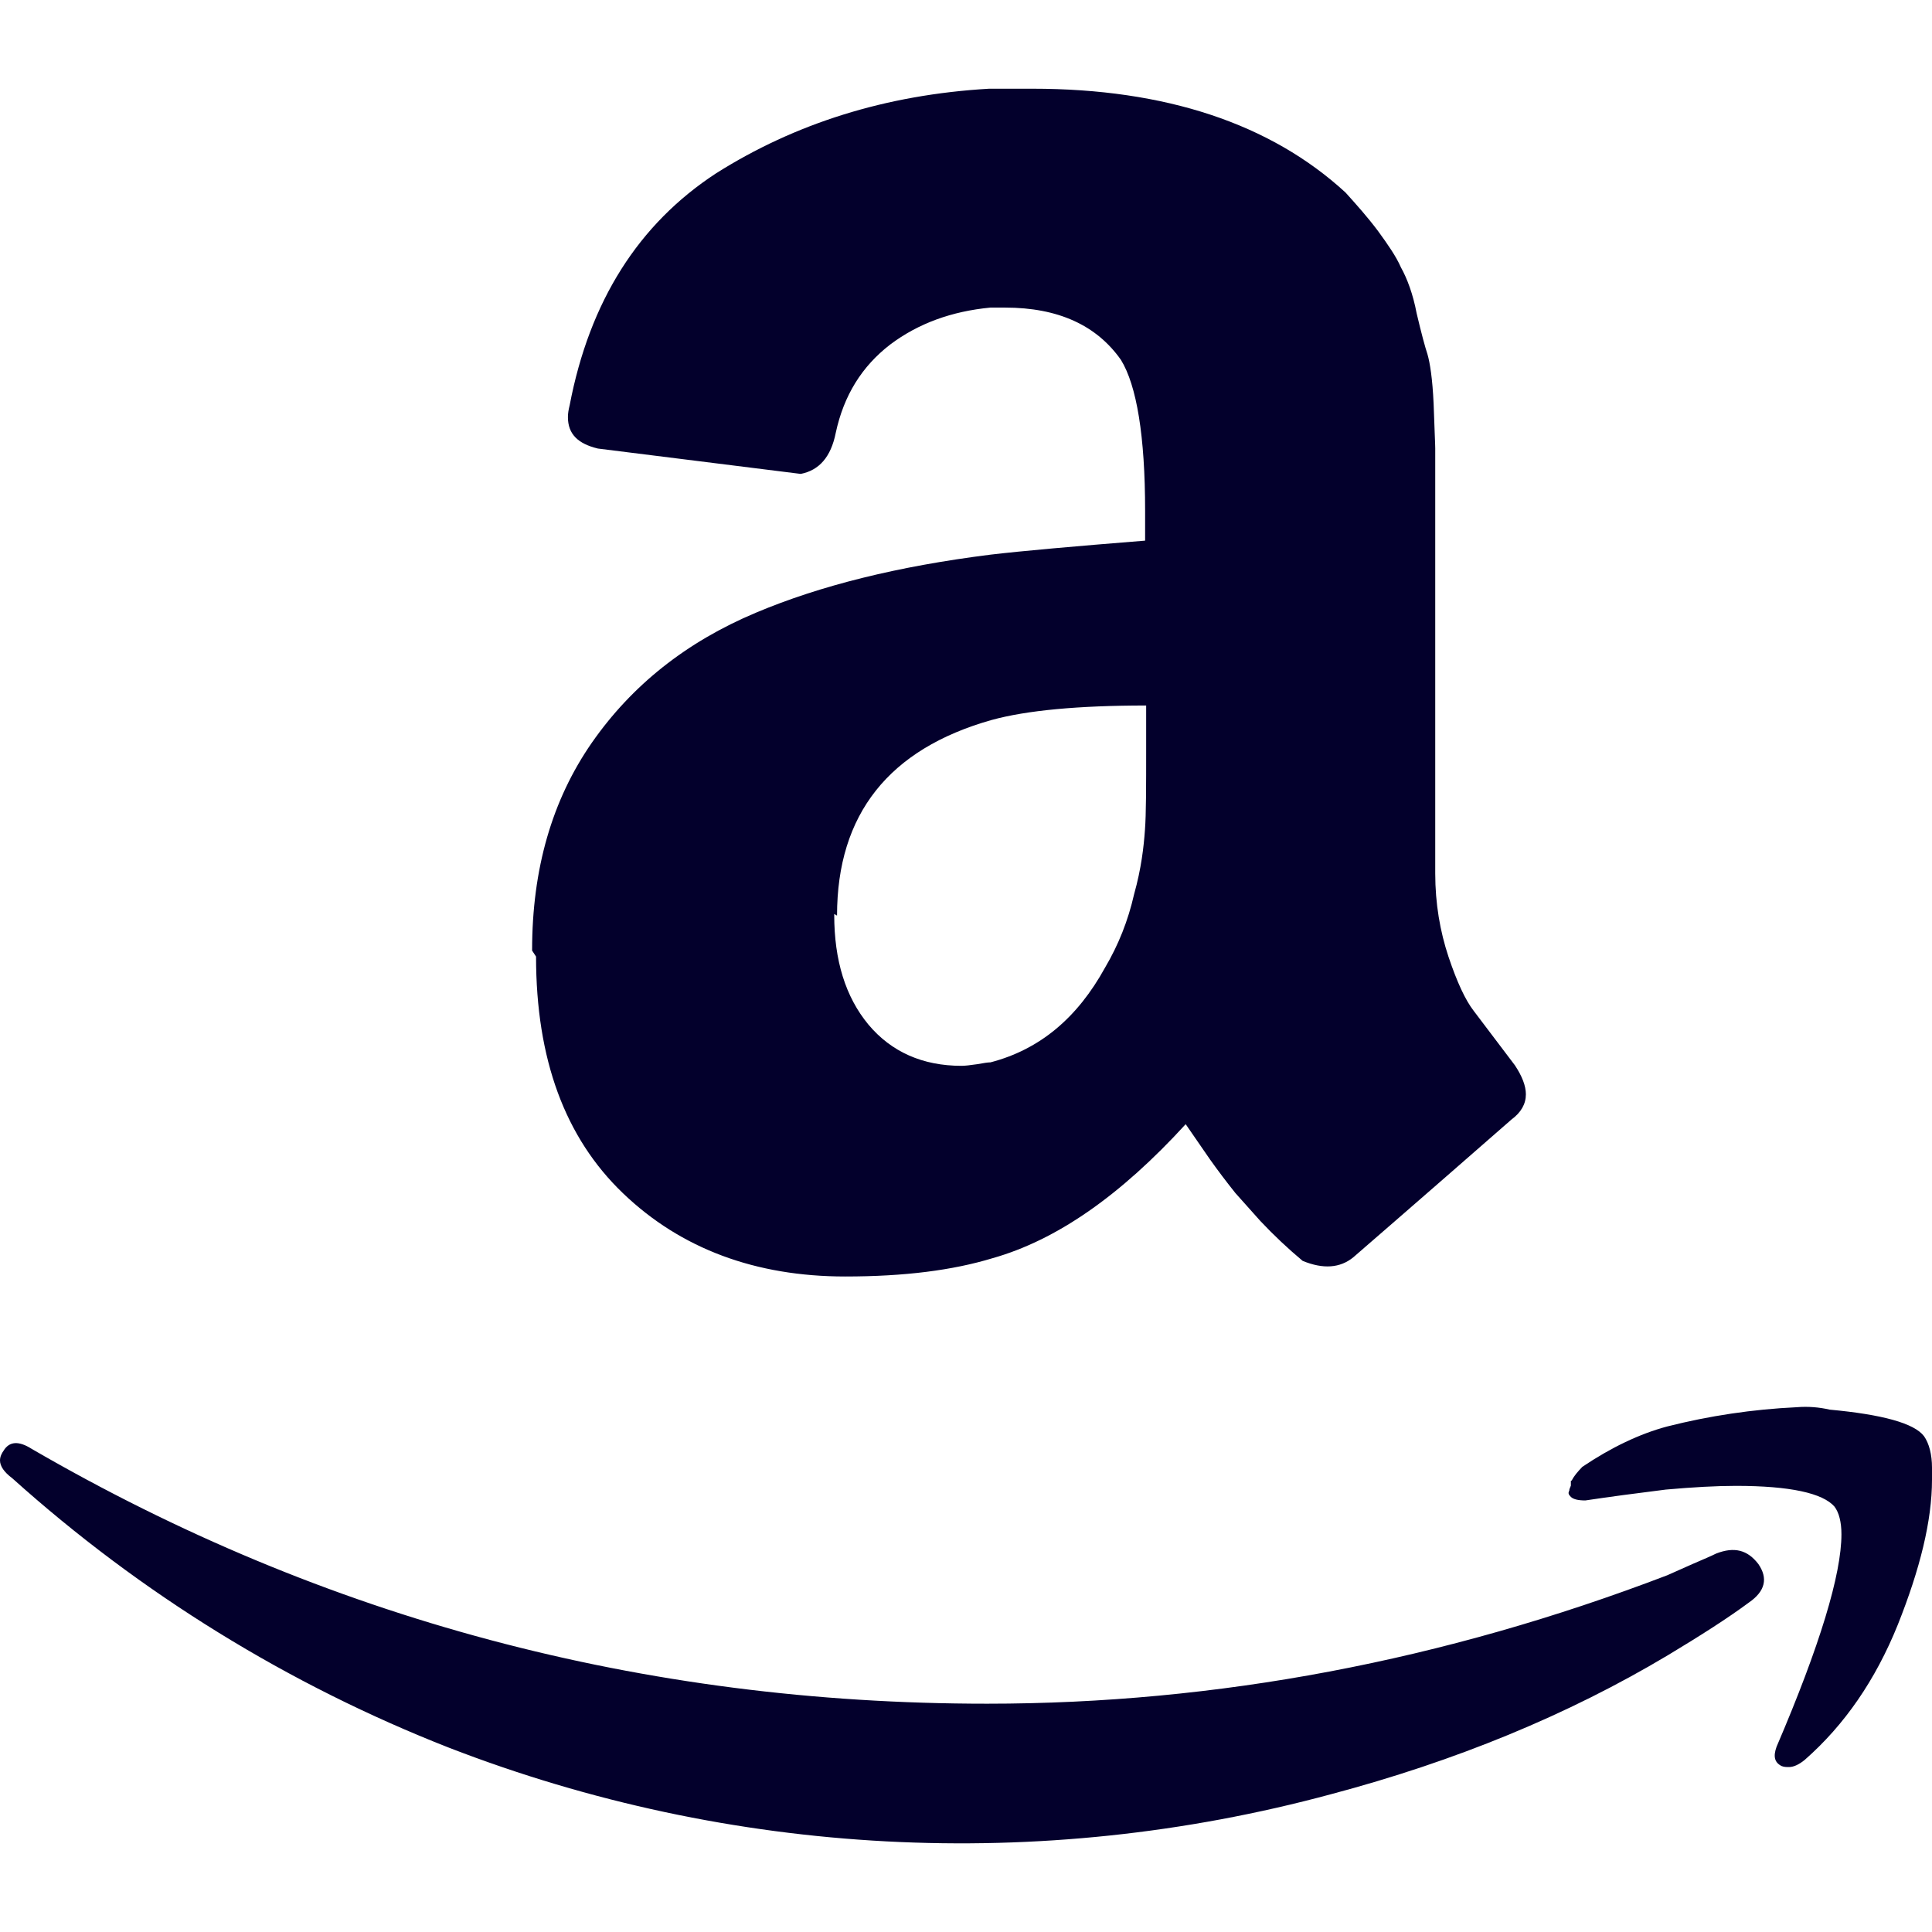
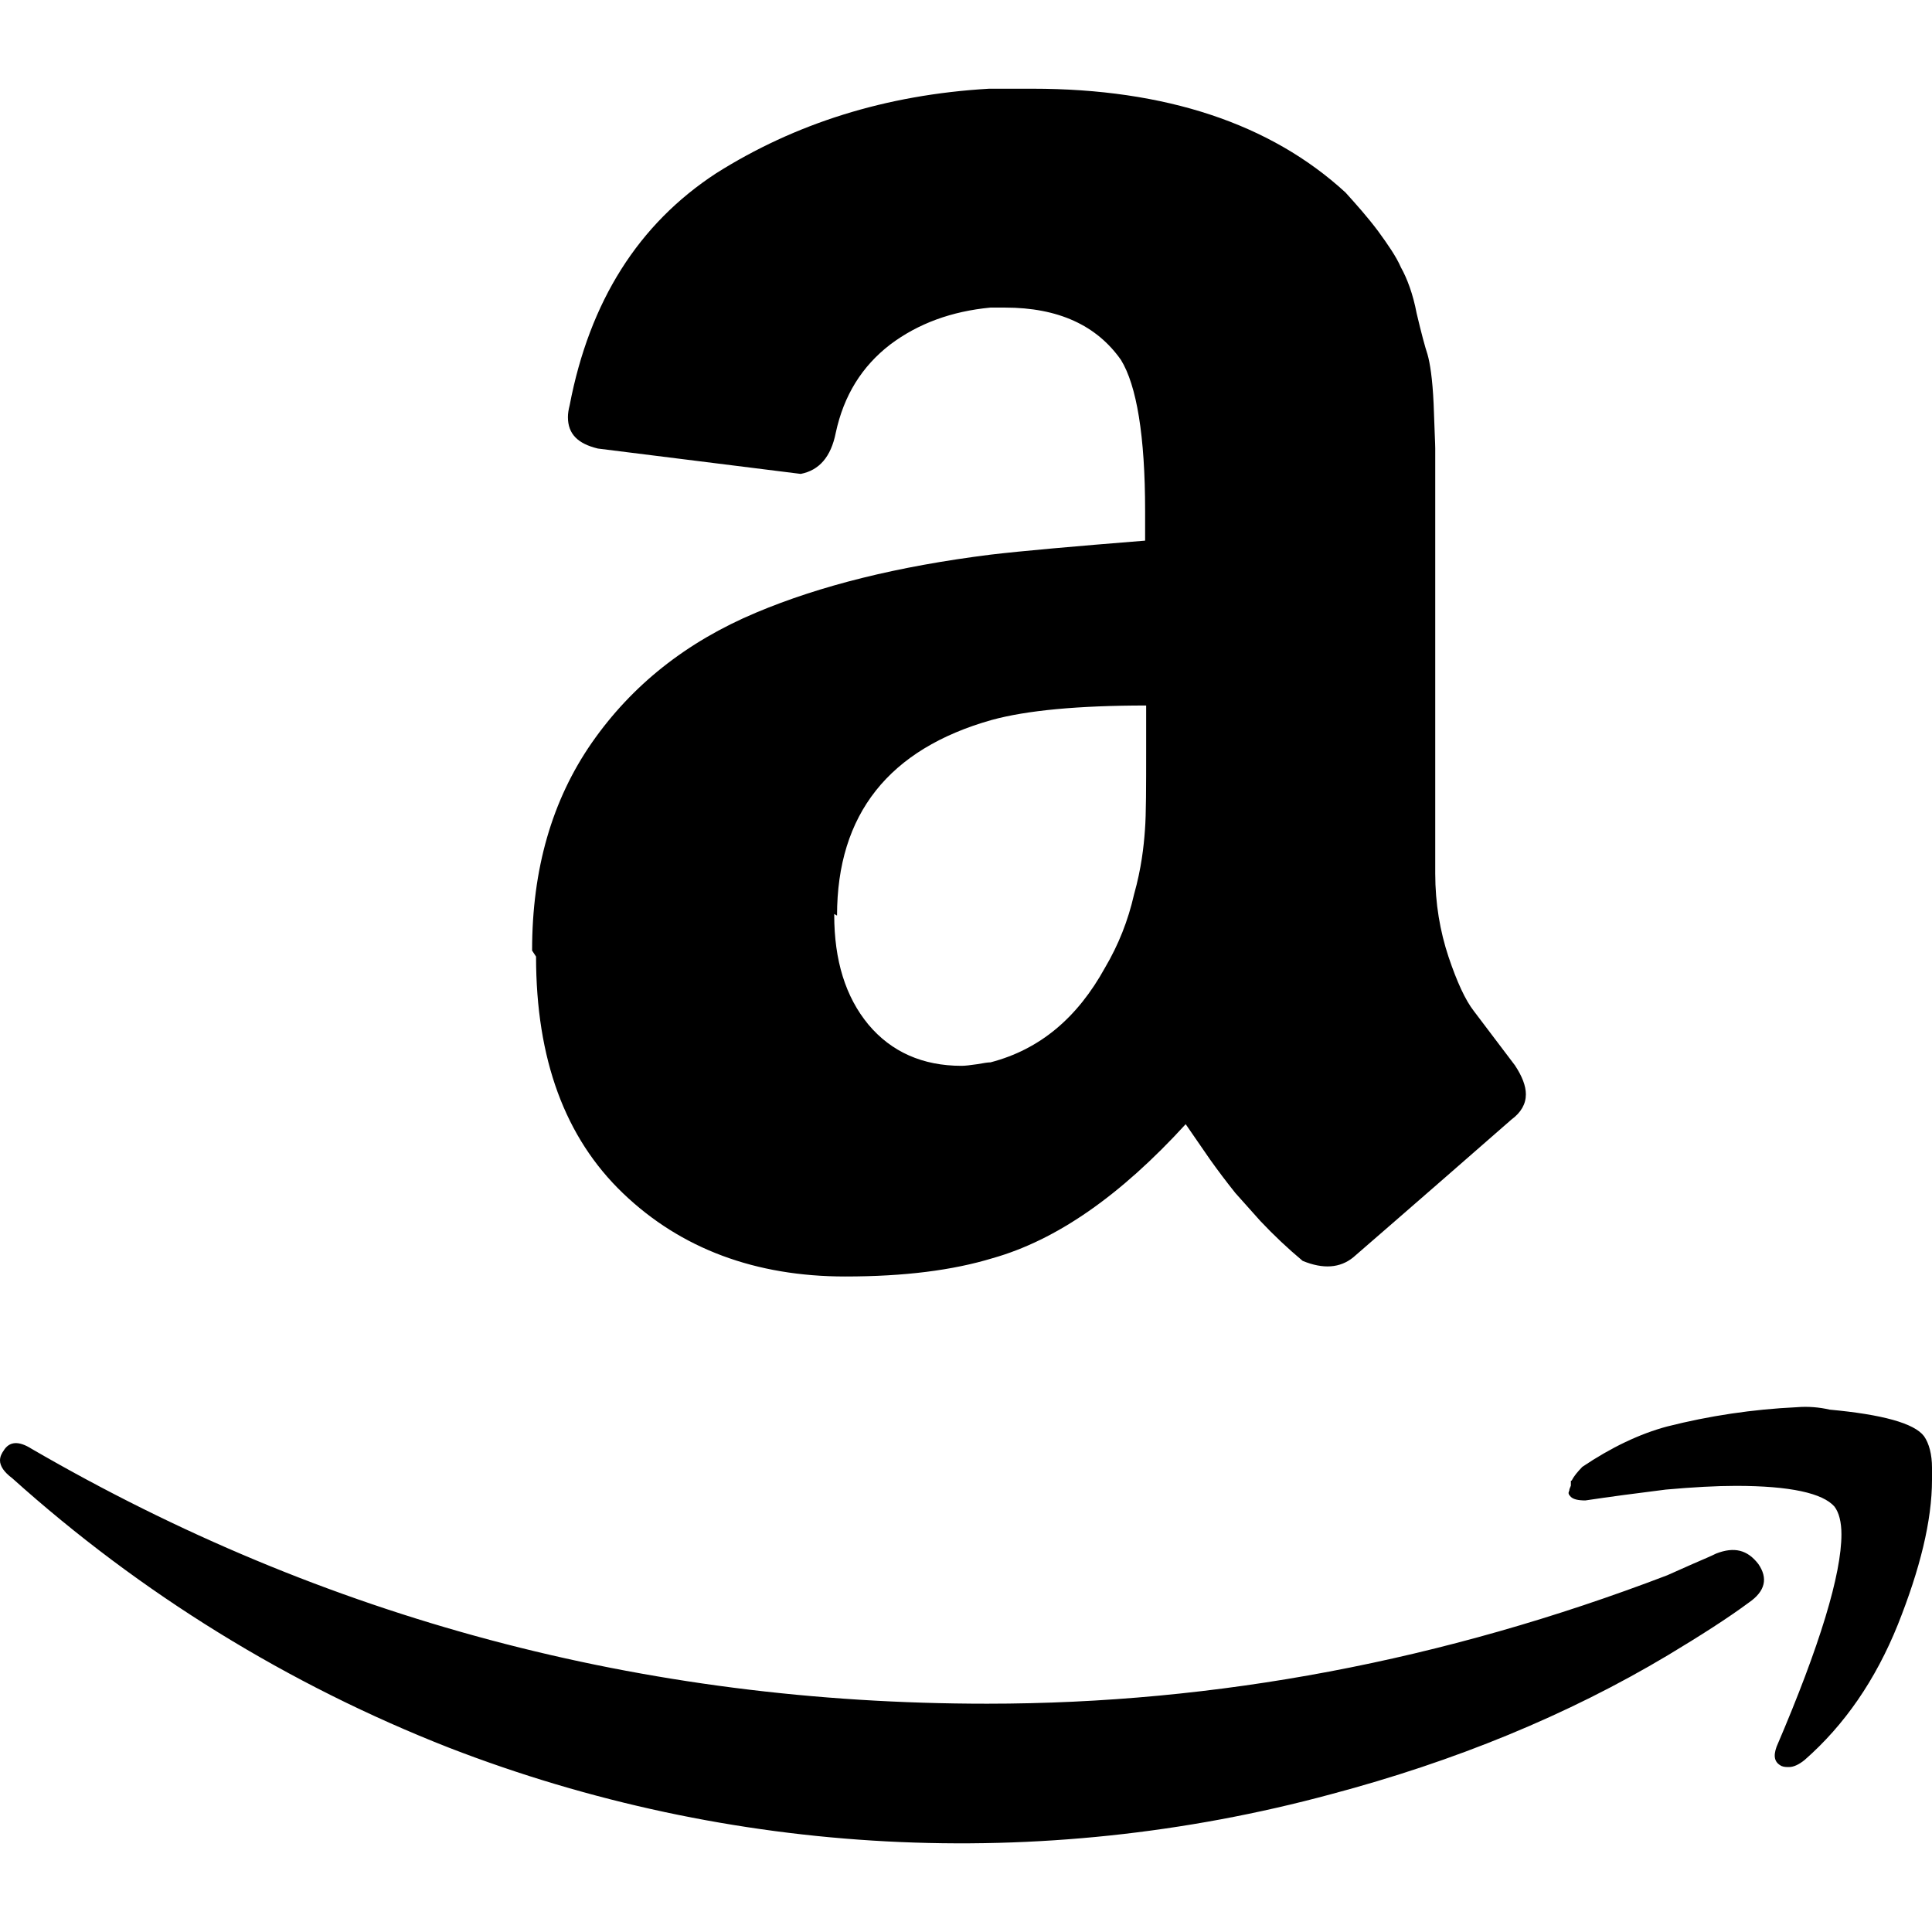
- <svg xmlns="http://www.w3.org/2000/svg" fill="#03002C" role="img" viewBox="0 0 24 24">
+ <svg xmlns="http://www.w3.org/2000/svg" fill="#000000" role="img" viewBox="0 0 24 24">
  <path d="M.045 18.02c.072-.116.187-.124.348-.022 3.636 2.11 7.594 3.166 11.87 3.166 2.852 0 5.668-.533 8.447-1.595l.315-.14c.138-.06.234-.1.293-.13.226-.088.39-.046.525.13.12.174.09.336-.12.48-.256.19-.6.41-1.006.654-1.244.743-2.64 1.316-4.185 1.726a17.617 17.617 0 01-10.951-.577 17.88 17.88 0 01-5.43-3.35c-.1-.074-.151-.15-.151-.22 0-.047.021-.09.051-.13zm6.565-6.218c0-1.005.247-1.863.743-2.577.495-.71 1.17-1.25 2.04-1.615.796-.335 1.756-.575 2.912-.72.39-.046 1.033-.103 1.92-.174v-.37c0-.93-.105-1.558-.3-1.875-.302-.43-.78-.65-1.44-.65h-.182c-.48.046-.896.196-1.246.46-.35.27-.575.63-.675 1.096-.06.3-.206.465-.435.51l-2.52-.315c-.248-.06-.372-.18-.372-.39 0-.046.007-.09.022-.15.247-1.29.855-2.25 1.82-2.88.976-.616 2.1-.975 3.39-1.05h.54c1.65 0 2.957.434 3.888 1.29.135.15.27.3.405.48.12.165.224.314.283.45.075.134.15.33.195.57.06.254.105.42.135.51.03.104.062.3.076.615.01.313.02.493.02.553v5.28c0 .376.06.72.165 1.036.105.313.21.54.315.674l.51.674c.09.136.136.256.136.36 0 .12-.06.226-.18.314-1.2 1.05-1.86 1.62-1.963 1.71-.165.135-.375.15-.63.045a6.062 6.062 0 01-.526-.496l-.31-.347a9.391 9.391 0 01-.317-.42l-.3-.435c-.81.886-1.603 1.44-2.4 1.665-.494.15-1.093.227-1.83.227-1.11 0-2.04-.343-2.76-1.034-.72-.69-1.08-1.665-1.08-2.94l-.05-.076zm3.753-.438c0 .566.14 1.02.425 1.364.285.34.675.512 1.155.512.045 0 .106-.007.195-.02.09-.016.134-.023.166-.023.614-.16 1.08-.553 1.424-1.178.165-.28.285-.58.36-.91.09-.32.12-.59.135-.8.015-.195.015-.54.015-1.005v-.54c-.84 0-1.484.06-1.92.18-1.275.36-1.92 1.17-1.92 2.43l-.035-.02zm9.162 7.027c.03-.06.075-.11.132-.17.362-.243.714-.41 1.05-.5a8.094 8.094 0 011.612-.24c.14-.012.28 0 .41.03.65.06 1.05.168 1.172.33.063.09.099.228.099.39v.15c0 .51-.149 1.11-.424 1.8-.278.69-.664 1.248-1.156 1.68-.073.06-.14.09-.197.09-.03 0-.06 0-.09-.012-.09-.044-.107-.12-.064-.24.54-1.26.806-2.143.806-2.64 0-.15-.03-.27-.087-.344-.145-.166-.55-.257-1.224-.257-.243 0-.533.016-.87.046-.363.045-.7.09-1 .135-.09 0-.148-.014-.18-.044-.03-.03-.036-.047-.02-.077 0-.017.006-.03.02-.063v-.06z" />
</svg>
